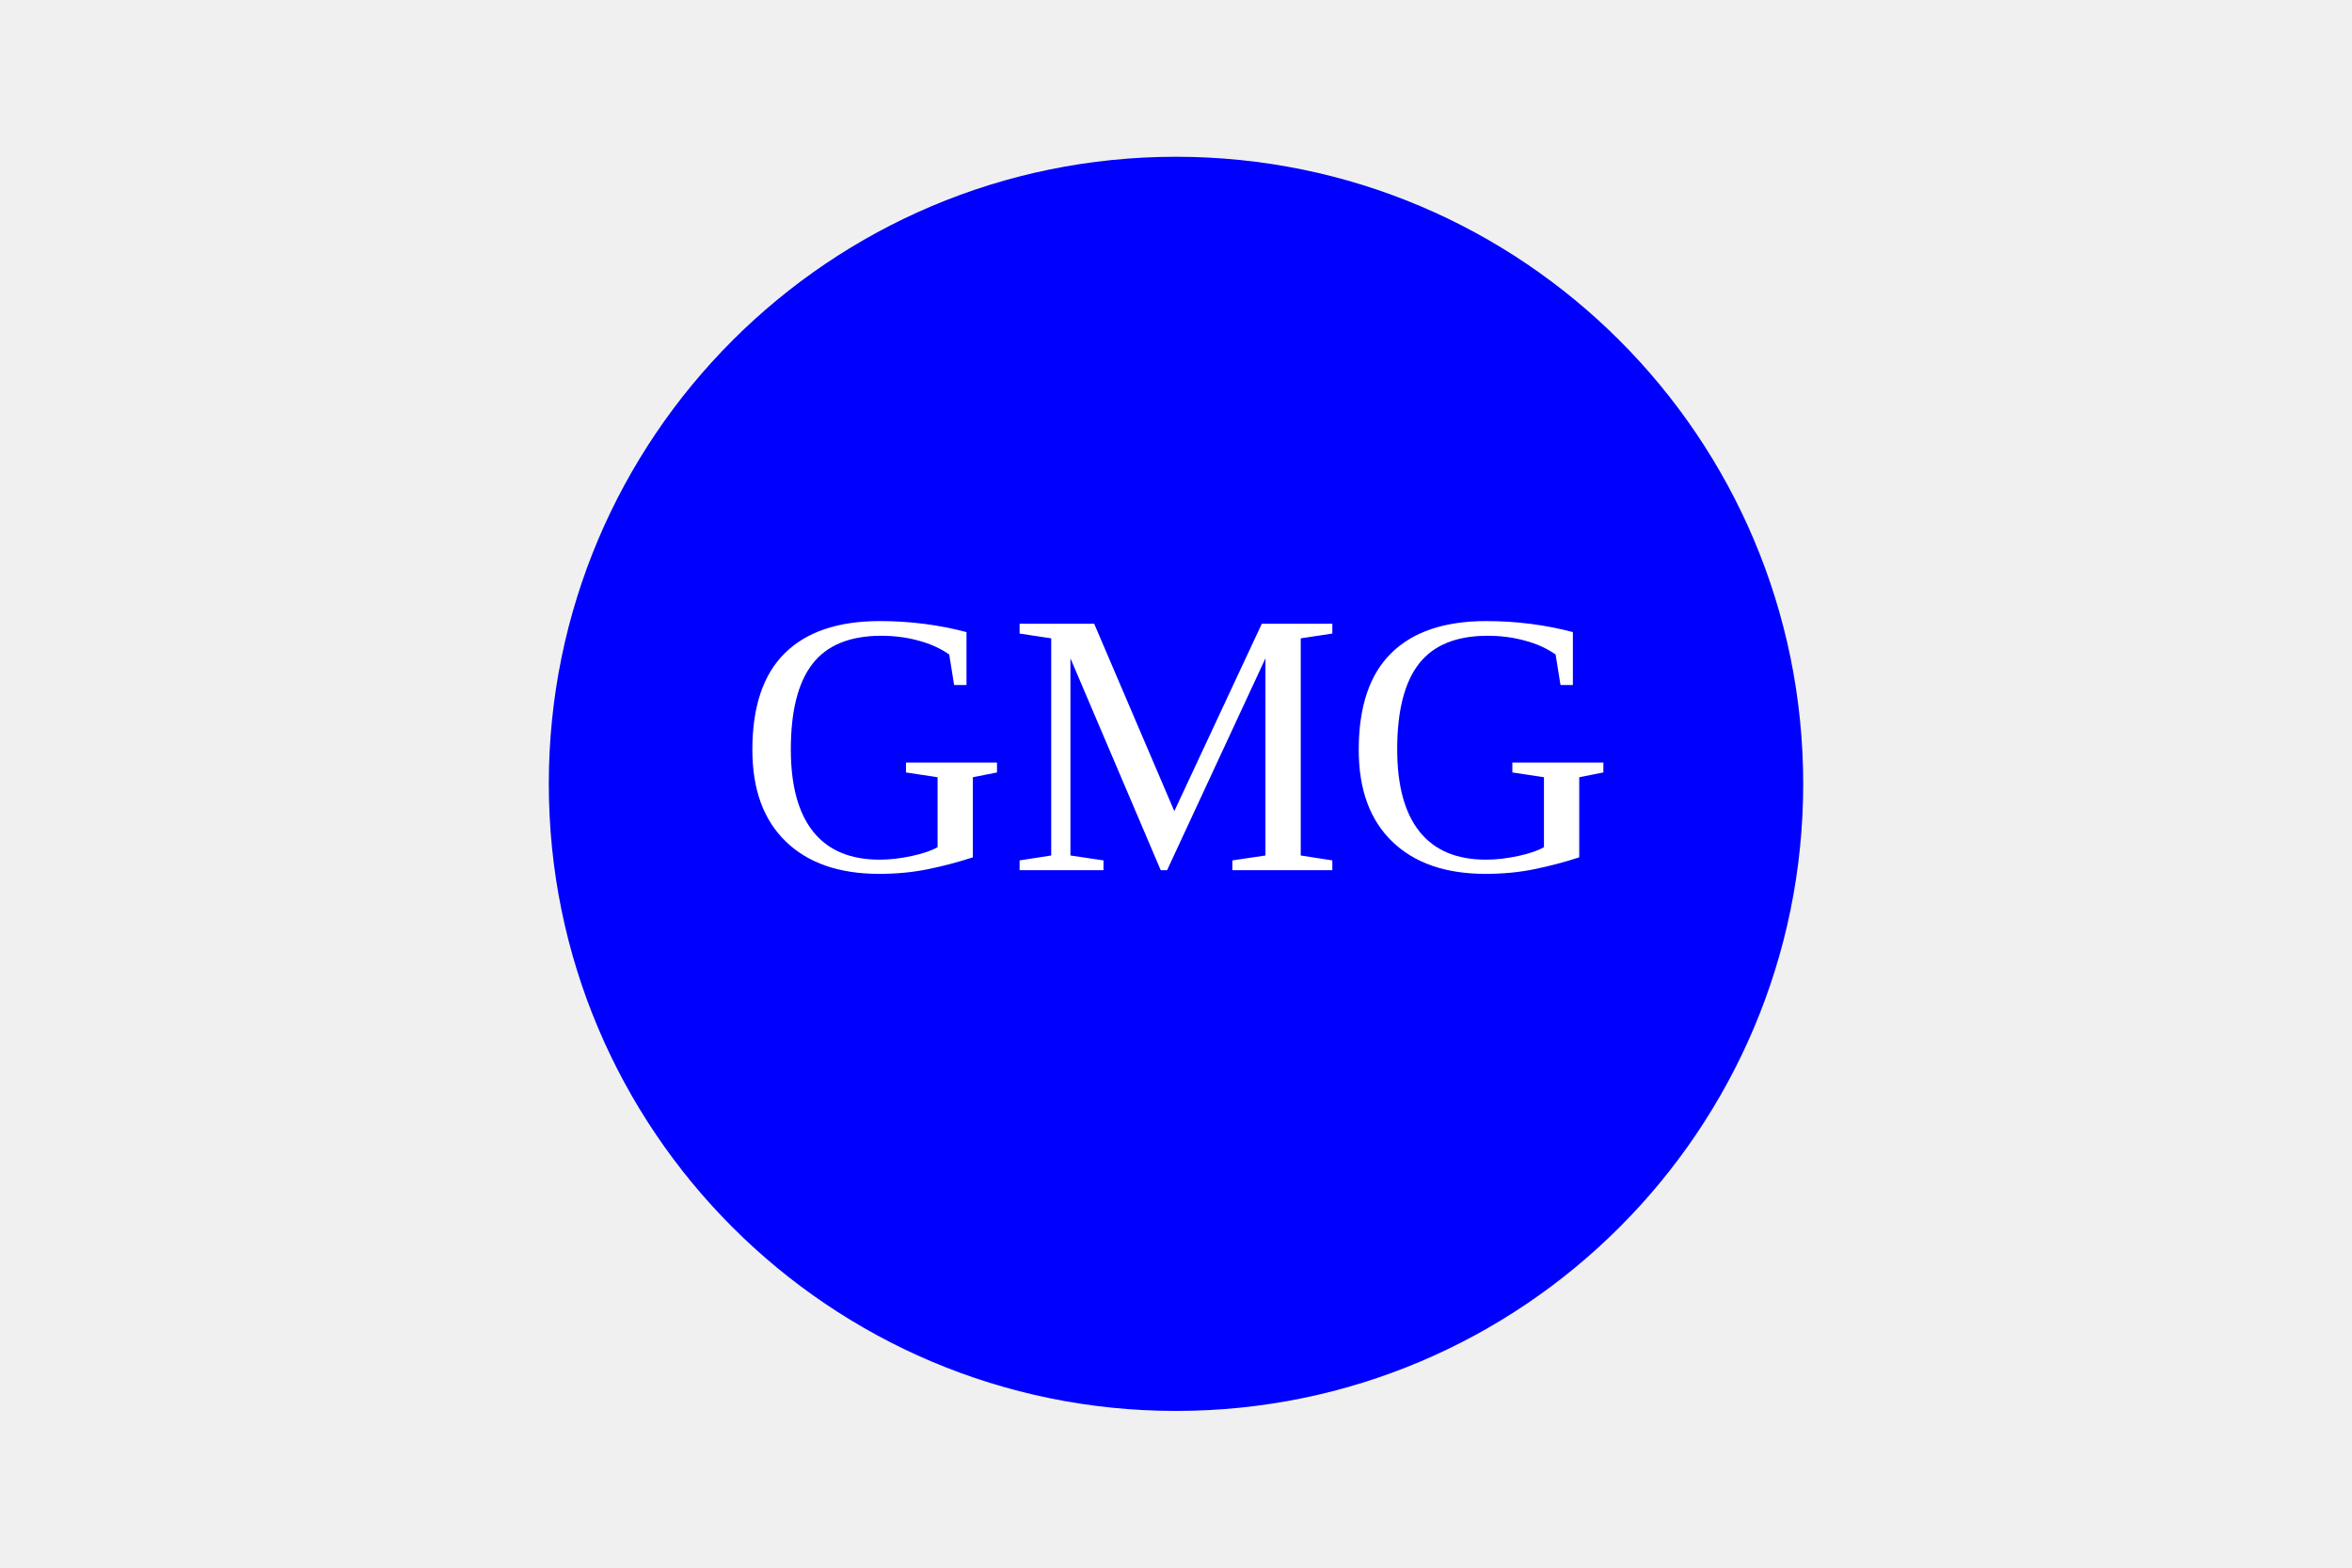
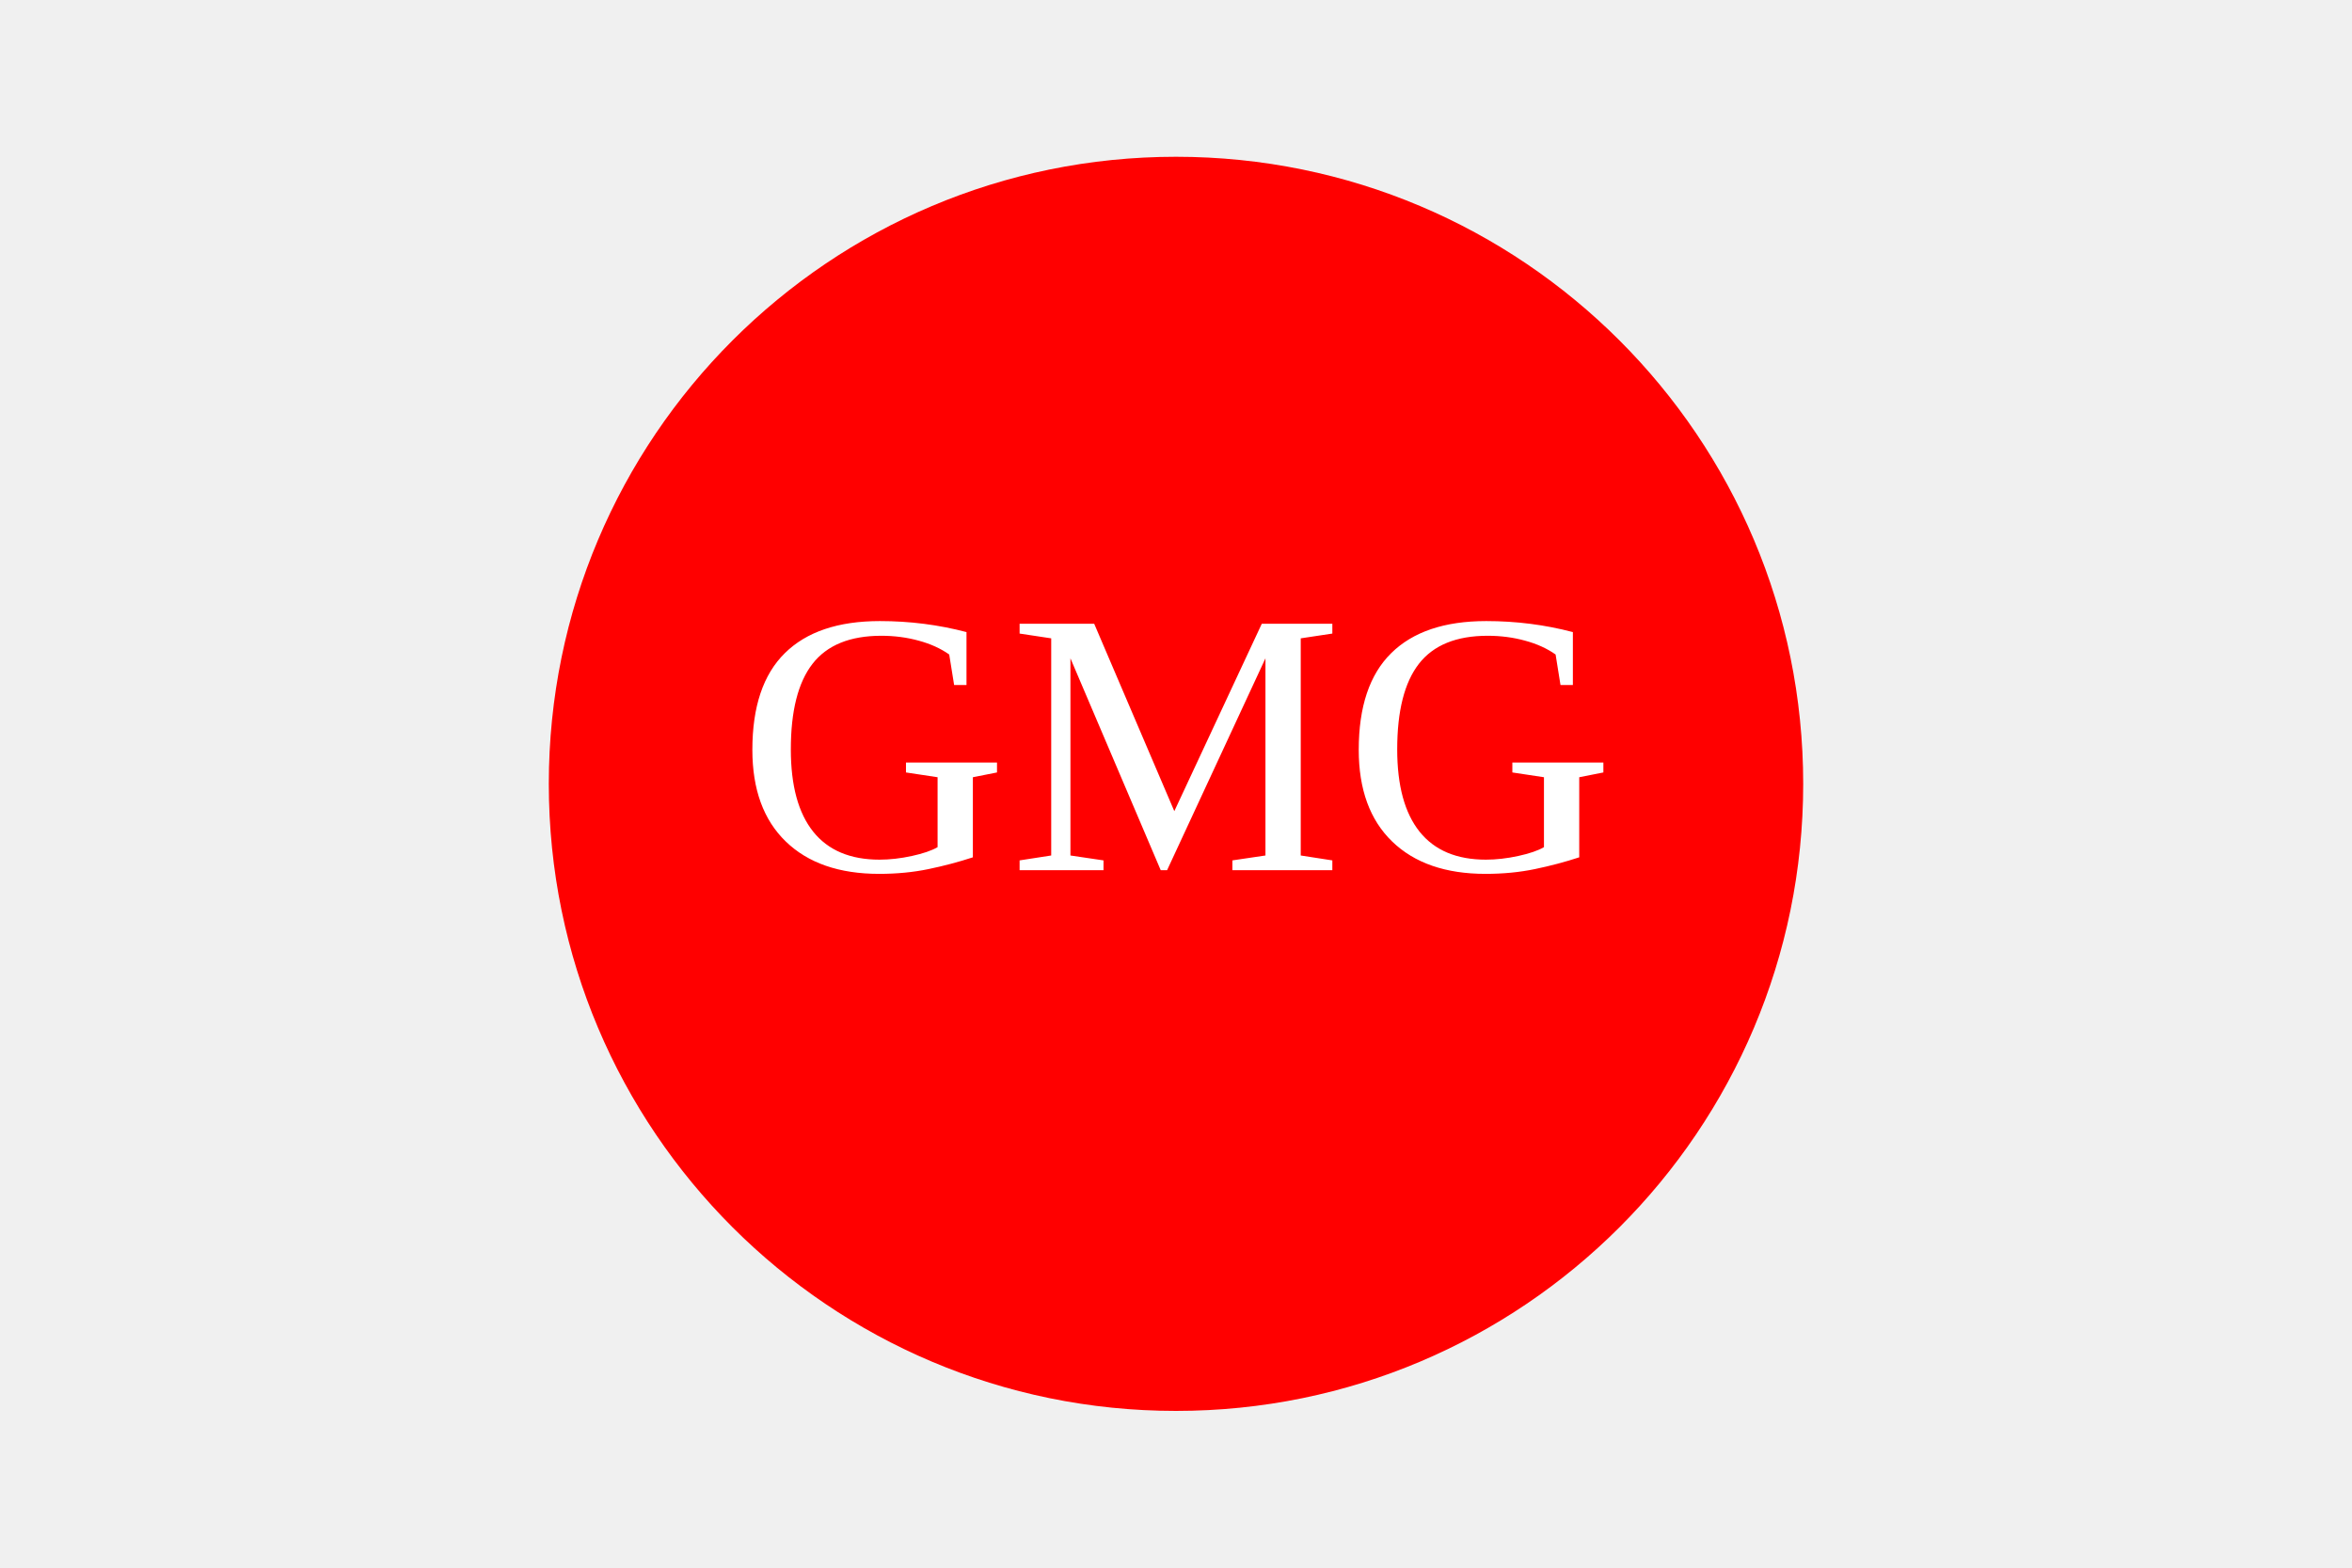
<svg width="300" height="200">
-   <circle cx="150" cy="100" r="80" fill="Blue" />
+   <circle cx="150" cy="100" r="80" fill="Red" />
  <text x="50%" y="50%" dominant-baseline="middle" text-anchor="middle" font-size="48" fill="White">GMG</text>
</svg>
